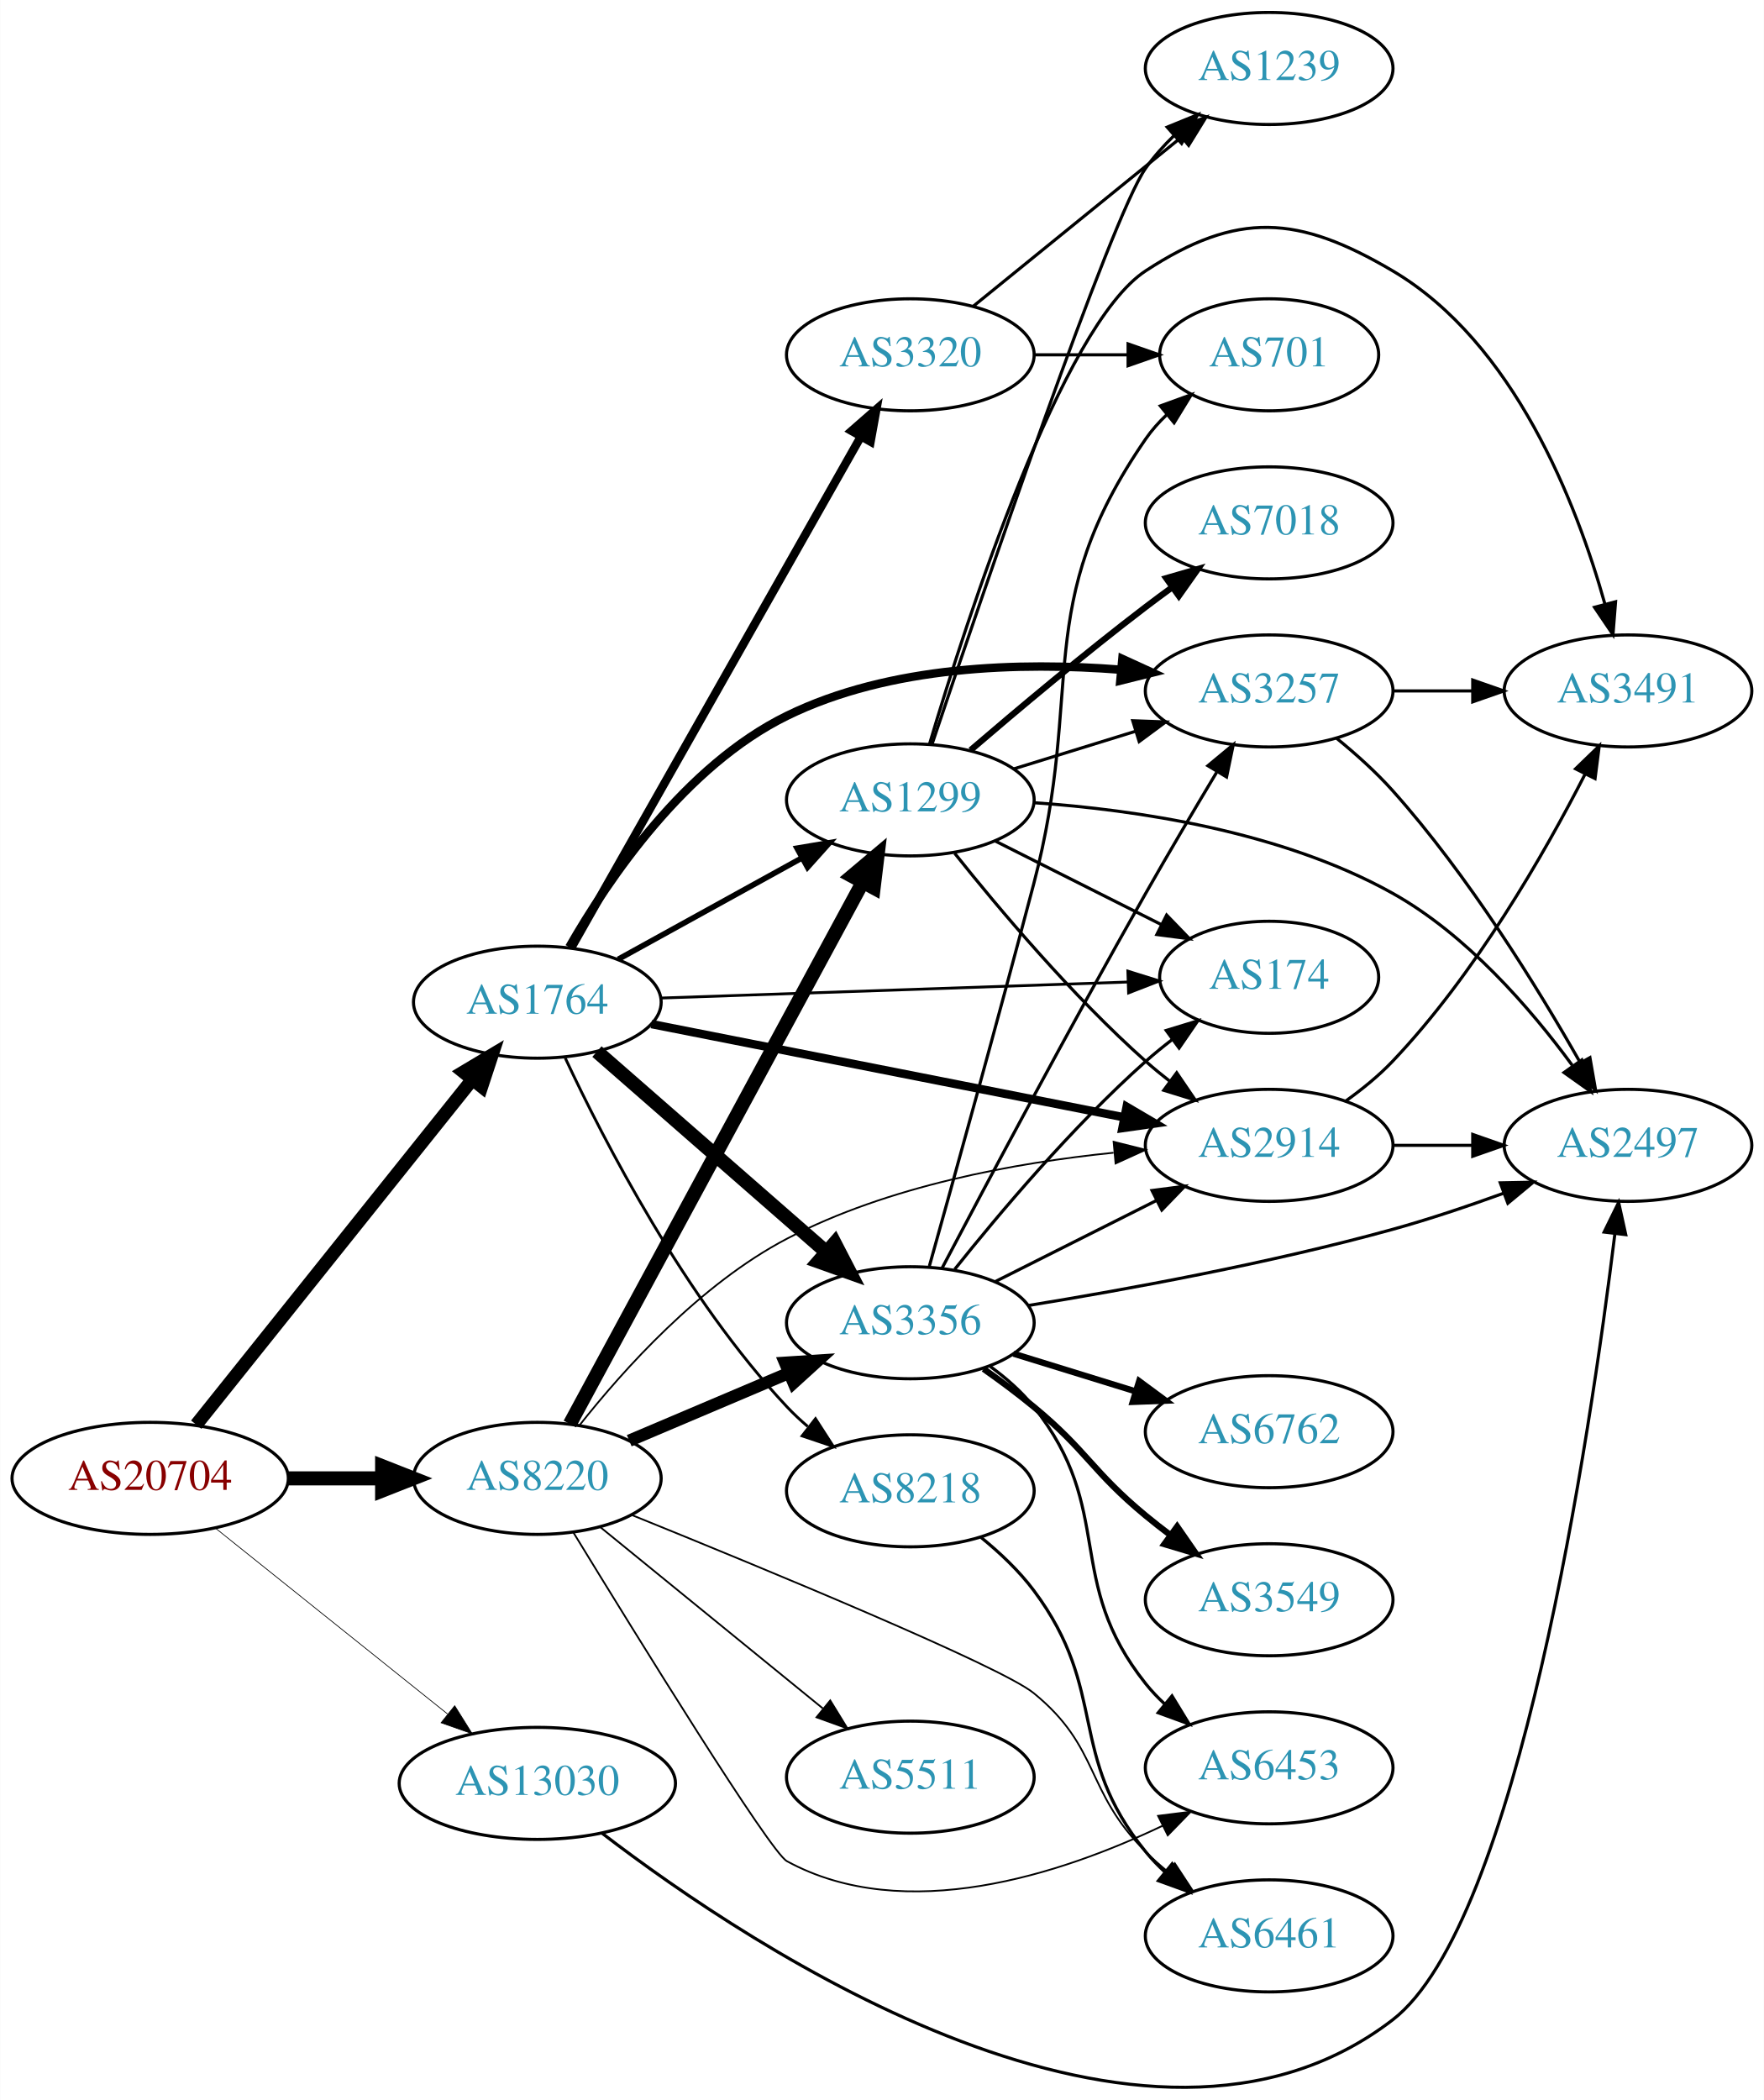
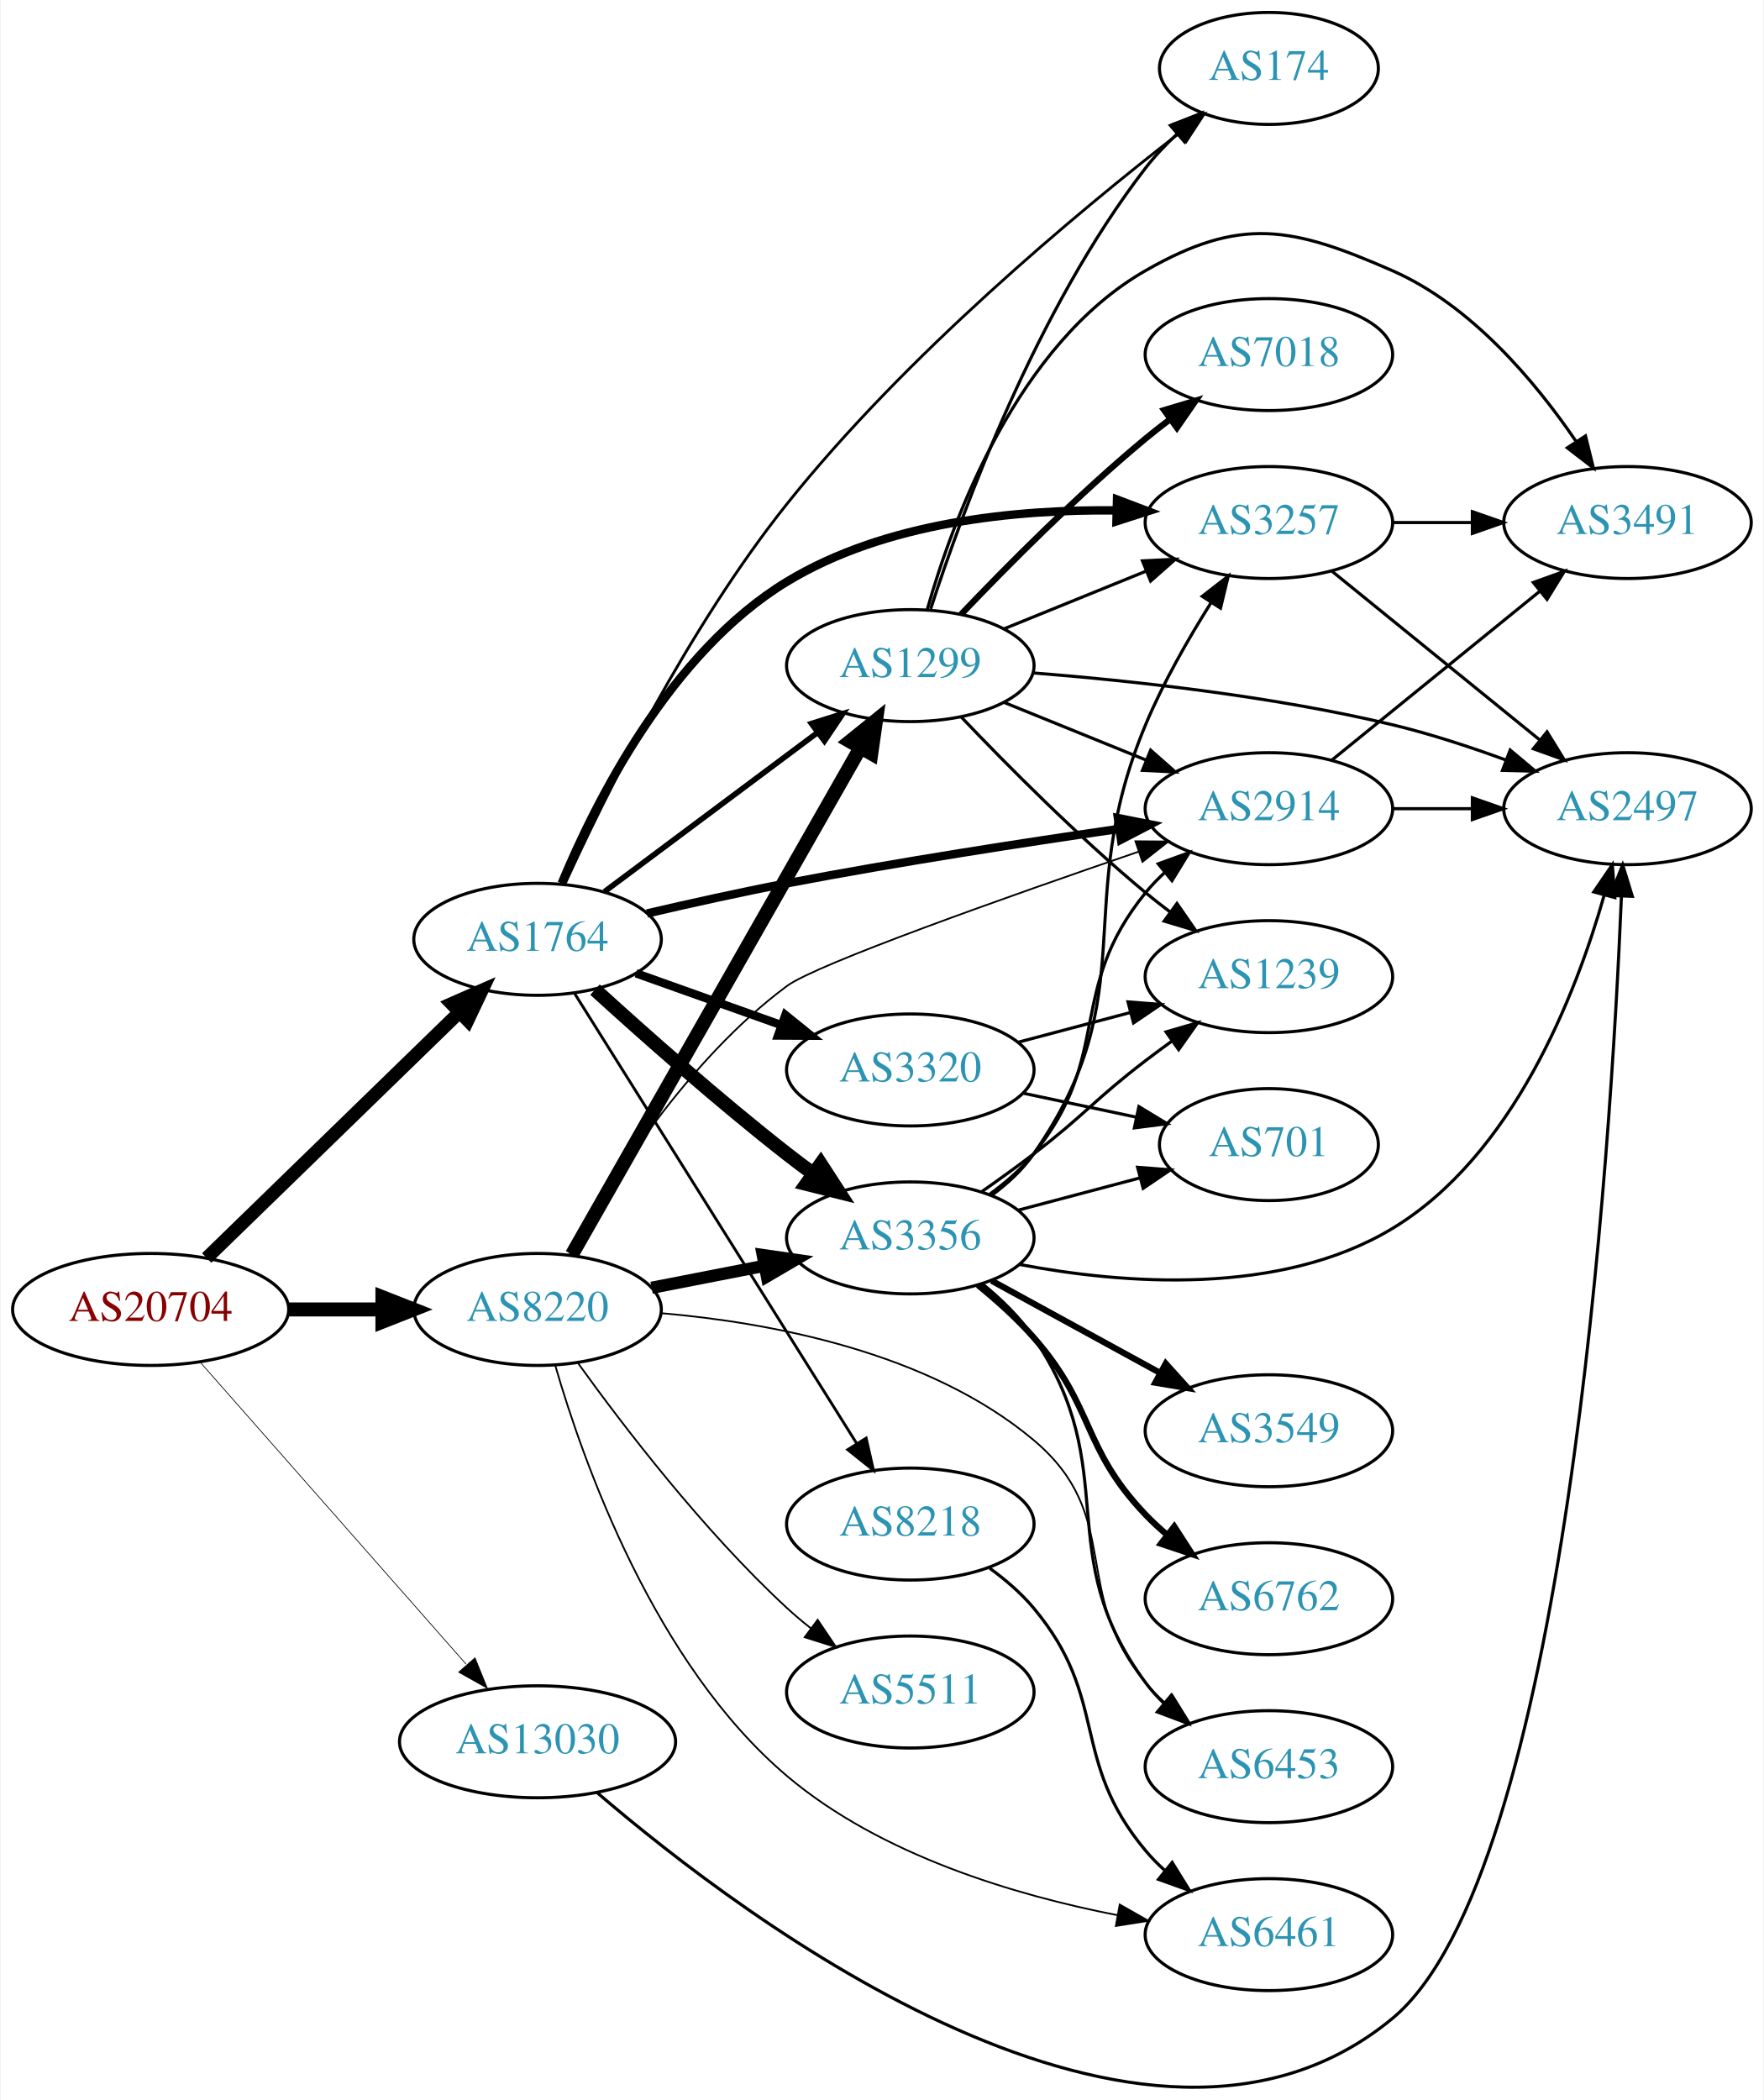
- <svg xmlns="http://www.w3.org/2000/svg" xmlns:xlink="http://www.w3.org/1999/xlink" width="567pt" height="675pt" viewBox="0.00 0.00 566.66 674.73">
-   <g id="graph0" class="graph" transform="scale(1 1) rotate(0) translate(4 670.726)">
-     <polygon fill="white" stroke="none" points="-4,4 -4,-670.726 562.663,-670.726 562.663,4 -4,4" />
+ <svg xmlns="http://www.w3.org/2000/svg" xmlns:xlink="http://www.w3.org/1999/xlink" width="567pt" height="675pt" viewBox="0.00 0.00 566.66 675.17">
+   <g id="graph0" class="graph" transform="scale(1 1) rotate(0) translate(4 671.173)">
+     <polygon fill="white" stroke="none" points="-4,4 -4,-671.173 562.663,-671.173 562.663,4 -4,4" />
    <g id="node1" class="node">
      <g id="a_node1">
        <a xlink:href="/asn/20704" xlink:title="AS20704 ~ Hirschstettnerstr. 19-21 L1 [AT]">
-           <ellipse fill="#ffffff" stroke="black" cx="44.196" cy="-195.726" rx="44.393" ry="18" />
-           <text text-anchor="middle" x="44.196" y="-192.026" font-family="Times,serif" font-size="14.00" fill="#880000">AS20704</text>
+           <ellipse fill="#ffffff" stroke="black" cx="44.196" cy="-250.173" rx="44.393" ry="18" />
+           <text text-anchor="middle" x="44.196" y="-246.473" font-family="Times,serif" font-size="14.00" fill="#880000">AS20704</text>
        </a>
      </g>
    </g>
    <g id="node2" class="node">
      <g id="a_node2">
        <a xlink:href="/asn/1764" xlink:title="AS1764 ~ NEXTLAYER-AS [AT]">
-           <ellipse fill="#ffffff" stroke="black" cx="168.588" cy="-348.726" rx="39.794" ry="18" />
-           <text text-anchor="middle" x="168.588" y="-345.026" font-family="Times,serif" font-size="14.00" fill="#2c94b3">AS1764</text>
+           <ellipse fill="#ffffff" stroke="black" cx="168.588" cy="-369.173" rx="39.794" ry="18" />
+           <text text-anchor="middle" x="168.588" y="-365.473" font-family="Times,serif" font-size="14.00" fill="#2c94b3">AS1764</text>
        </a>
      </g>
    </g>
    <g id="edge1" class="edge">
-       <path fill="none" stroke="black" stroke-width="4.263" d="M58.998,-212.979C80.599,-239.982 122.498,-292.359 147.462,-323.567" />
-       <polygon fill="black" stroke="black" stroke-width="4.263" points="144.864,-326.29 154.023,-331.769 150.69,-321.629 144.864,-326.29" />
+       <path fill="none" stroke="black" stroke-width="4.263" d="M62.214,-266.719C83.314,-287.234 119.417,-322.337 143.391,-345.646" />
+       <polygon fill="black" stroke="black" stroke-width="4.263" points="140.945,-348.47 150.715,-352.767 146.145,-343.121 140.945,-348.47" />
    </g>
    <g id="node3" class="node">
      <g id="a_node3">
        <a xlink:href="/asn/8220" xlink:title="AS8220 ~ COLT [GB]">
-           <ellipse fill="#ffffff" stroke="black" cx="168.588" cy="-195.726" rx="39.794" ry="18" />
-           <text text-anchor="middle" x="168.588" y="-192.026" font-family="Times,serif" font-size="14.00" fill="#2c94b3">AS8220</text>
+           <ellipse fill="#ffffff" stroke="black" cx="168.588" cy="-250.173" rx="39.794" ry="18" />
+           <text text-anchor="middle" x="168.588" y="-246.473" font-family="Times,serif" font-size="14.00" fill="#2c94b3">AS8220</text>
        </a>
      </g>
    </g>
    <g id="edge2" class="edge">
-       <path fill="none" stroke="black" stroke-width="4.5" d="M88.692,-195.726C98.381,-195.726 108.717,-195.726 118.61,-195.726" />
-       <polygon fill="black" stroke="black" stroke-width="4.5" points="118.713,-199.663 128.713,-195.726 118.713,-191.788 118.713,-199.663" />
+       <path fill="none" stroke="black" stroke-width="4.5" d="M88.692,-250.173C98.381,-250.173 108.717,-250.173 118.61,-250.173" />
+       <polygon fill="black" stroke="black" stroke-width="4.5" points="118.713,-254.11 128.713,-250.173 118.713,-246.235 118.713,-254.11" />
    </g>
    <g id="node4" class="node">
      <g id="a_node4">
        <a xlink:href="/asn/13030" xlink:title="AS13030 ~ Init7 (Switzerland) Ltd. [CH]">
-           <ellipse fill="#ffffff" stroke="black" cx="168.588" cy="-97.726" rx="44.393" ry="18" />
-           <text text-anchor="middle" x="168.588" y="-94.026" font-family="Times,serif" font-size="14.00" fill="#2c94b3">AS13030</text>
+           <ellipse fill="#ffffff" stroke="black" cx="168.588" cy="-111.173" rx="44.393" ry="18" />
+           <text text-anchor="middle" x="168.588" y="-107.473" font-family="Times,serif" font-size="14.00" fill="#2c94b3">AS13030</text>
        </a>
      </g>
    </g>
    <g id="edge3" class="edge">
-       <path fill="none" stroke="black" stroke-width="0.237" d="M65.133,-179.762C85.403,-163.532 116.978,-138.249 139.719,-120.041" />
-       <polygon fill="black" stroke="black" stroke-width="0.237" points="142.042,-122.665 147.66,-113.682 137.666,-117.201 142.042,-122.665" />
+       <path fill="none" stroke="black" stroke-width="0.237" d="M60.204,-233.129C81.584,-208.848 120.946,-164.144 145.614,-136.129" />
+       <polygon fill="black" stroke="black" stroke-width="0.237" points="148.476,-138.174 152.458,-128.356 143.222,-133.548 148.476,-138.174" />
    </g>
    <g id="node5" class="node">
      <g id="a_node5">
-         <a xlink:href="/asn/174" xlink:title="AS174 ~ Cogent Communications [US]">
-           <ellipse fill="#ffffff" stroke="black" cx="403.724" cy="-356.726" rx="35.194" ry="18" />
-           <text text-anchor="middle" x="403.724" y="-353.026" font-family="Times,serif" font-size="14.00" fill="#2c94b3">AS174</text>
+         <a xlink:href="/asn/8218" xlink:title="AS8218 ~ legacy Neotelecoms [FR]">
+           <ellipse fill="#ffffff" stroke="black" cx="288.431" cy="-181.173" rx="39.794" ry="18" />
+           <text text-anchor="middle" x="288.431" y="-177.473" font-family="Times,serif" font-size="14.00" fill="#2c94b3">AS8218</text>
        </a>
      </g>
    </g>
    <g id="edge4" class="edge">
-       <path fill="none" stroke="black" stroke-width="0.9" d="M208.348,-350.056C249.615,-351.472 314.827,-353.71 358.181,-355.197" />
-       <polygon fill="black" stroke="black" stroke-width="0.9" points="358.319,-358.704 368.433,-355.549 358.559,-351.708 358.319,-358.704" />
+       <path fill="none" stroke="black" stroke-width="0.9" d="M180.463,-351.823C201.247,-318.666 246.707,-246.141 271.136,-207.169" />
+       <polygon fill="black" stroke="black" stroke-width="0.9" points="274.236,-208.812 276.582,-198.48 268.305,-205.094 274.236,-208.812" />
    </g>
    <g id="node6" class="node">
      <g id="a_node6">
        <a xlink:href="/asn/3356" xlink:title="AS3356 ~ Level 3 Parent, LLC [US]">
-           <ellipse fill="#ffffff" stroke="black" cx="288.431" cy="-245.726" rx="39.794" ry="18" />
-           <text text-anchor="middle" x="288.431" y="-242.026" font-family="Times,serif" font-size="14.00" fill="#2c94b3">AS3356</text>
+           <ellipse fill="#ffffff" stroke="black" cx="288.431" cy="-273.173" rx="39.794" ry="18" />
+           <text text-anchor="middle" x="288.431" y="-269.473" font-family="Times,serif" font-size="14.00" fill="#2c94b3">AS3356</text>
        </a>
      </g>
    </g>
    <g id="edge5" class="edge">
-       <path fill="none" stroke="black" stroke-width="4.5" d="M187.743,-332.858C207.408,-315.669 238.957,-288.094 261.289,-268.574" />
-       <polygon fill="black" stroke="black" stroke-width="4.5" points="264.123,-271.327 269.061,-261.781 258.941,-265.398 264.123,-271.327" />
+       <path fill="none" stroke="black" stroke-width="4.5" d="M187.056,-352.994C202.805,-338.642 226.799,-317.351 248.784,-300.173 251.511,-298.042 254.392,-295.879 257.3,-293.752" />
+       <polygon fill="black" stroke="black" stroke-width="4.5" points="259.625,-296.93 265.469,-287.91 255.045,-290.524 259.625,-296.93" />
    </g>
    <g id="node7" class="node">
      <g id="a_node7">
-         <a xlink:href="/asn/8218" xlink:title="AS8218 ~ legacy Neotelecoms [FR]">
-           <ellipse fill="#ffffff" stroke="black" cx="288.431" cy="-191.726" rx="39.794" ry="18" />
-           <text text-anchor="middle" x="288.431" y="-188.026" font-family="Times,serif" font-size="14.00" fill="#2c94b3">AS8218</text>
+         <a xlink:href="/asn/174" xlink:title="AS174 ~ Cogent Communications [US]">
+           <ellipse fill="#ffffff" stroke="black" cx="403.724" cy="-649.173" rx="35.194" ry="18" />
+           <text text-anchor="middle" x="403.724" y="-645.473" font-family="Times,serif" font-size="14.00" fill="#2c94b3">AS174</text>
        </a>
      </g>
    </g>
    <g id="edge6" class="edge">
-       <path fill="none" stroke="black" stroke-width="0.9" d="M177.565,-330.768C190.007,-304.142 216.037,-253.592 248.784,-218.726 250.833,-216.544 253.085,-214.435 255.44,-212.423" />
-       <polygon fill="black" stroke="black" stroke-width="0.9" points="257.965,-214.892 263.7,-205.984 253.661,-209.371 257.965,-214.892" />
+       <path fill="none" stroke="black" stroke-width="0.9" d="M177.457,-387.09C190.13,-414.857 216.898,-469.238 248.784,-509.173 286.857,-556.855 341.703,-602.562 374.615,-628.143" />
+       <polygon fill="black" stroke="black" stroke-width="0.9" points="372.825,-631.182 382.885,-634.506 377.093,-625.634 372.825,-631.182" />
    </g>
    <g id="node8" class="node">
      <g id="a_node8">
-         <a xlink:href="/asn/2914" xlink:title="AS2914 ~ NTT America, Inc. [US]">
-           <ellipse fill="#ffffff" stroke="black" cx="403.724" cy="-302.726" rx="39.794" ry="18" />
-           <text text-anchor="middle" x="403.724" y="-299.026" font-family="Times,serif" font-size="14.00" fill="#2c94b3">AS2914</text>
+         <a xlink:href="/asn/1299" xlink:title="AS1299 ~ Telia Carrier [EU]">
+           <ellipse fill="#ffffff" stroke="black" cx="288.431" cy="-457.173" rx="39.794" ry="18" />
+           <text text-anchor="middle" x="288.431" y="-453.473" font-family="Times,serif" font-size="14.00" fill="#2c94b3">AS1299</text>
        </a>
      </g>
    </g>
    <g id="edge7" class="edge">
-       <path fill="none" stroke="black" stroke-width="2.7" d="M205.25,-341.689C245.958,-333.657 312.642,-320.5 357.103,-311.727" />
-       <polygon fill="black" stroke="black" stroke-width="2.7" points="357.932,-315.131 367.066,-309.761 356.577,-308.263 357.932,-315.131" />
+       <path fill="none" stroke="black" stroke-width="1.8" d="M190.115,-384.501C209.093,-398.673 237.484,-419.874 258.709,-435.724" />
+       <polygon fill="black" stroke="black" stroke-width="1.8" points="256.637,-438.546 266.744,-441.725 260.826,-432.937 256.637,-438.546" />
    </g>
    <g id="node9" class="node">
      <g id="a_node9">
-         <a xlink:href="/asn/3320" xlink:title="AS3320 ~ DTAG [DE]">
-           <ellipse fill="#ffffff" stroke="black" cx="288.431" cy="-556.726" rx="39.794" ry="18" />
-           <text text-anchor="middle" x="288.431" y="-553.026" font-family="Times,serif" font-size="14.00" fill="#2c94b3">AS3320</text>
+         <a xlink:href="/asn/3257" xlink:title="AS3257 ~ GTT [DE]">
+           <ellipse fill="#ffffff" stroke="black" cx="403.724" cy="-503.173" rx="39.794" ry="18" />
+           <text text-anchor="middle" x="403.724" y="-499.473" font-family="Times,serif" font-size="14.00" fill="#2c94b3">AS3257</text>
        </a>
      </g>
    </g>
    <g id="edge8" class="edge">
-       <path fill="none" stroke="black" stroke-width="2.7" d="M179.433,-366.102C200.098,-402.578 248.105,-487.314 272.551,-530.462" />
-       <polygon fill="black" stroke="black" stroke-width="2.7" points="269.557,-532.277 277.531,-539.253 275.647,-528.827 269.557,-532.277" />
+       <path fill="none" stroke="black" stroke-width="2.7" d="M176.338,-387.141C187.213,-413.351 211.27,-461.416 248.784,-484.173 280.466,-503.391 322.567,-507.439 354.732,-507.072" />
+       <polygon fill="black" stroke="black" stroke-width="2.7" points="354.894,-510.569 364.8,-506.811 354.713,-503.571 354.894,-510.569" />
    </g>
    <g id="node10" class="node">
      <g id="a_node10">
-         <a xlink:href="/asn/1299" xlink:title="AS1299 ~ Telia Carrier [EU]">
-           <ellipse fill="#ffffff" stroke="black" cx="288.431" cy="-413.726" rx="39.794" ry="18" />
-           <text text-anchor="middle" x="288.431" y="-410.026" font-family="Times,serif" font-size="14.00" fill="#2c94b3">AS1299</text>
+         <a xlink:href="/asn/3320" xlink:title="AS3320 ~ DTAG [DE]">
+           <ellipse fill="#ffffff" stroke="black" cx="288.431" cy="-327.173" rx="39.794" ry="18" />
+           <text text-anchor="middle" x="288.431" y="-323.473" font-family="Times,serif" font-size="14.00" fill="#2c94b3">AS3320</text>
        </a>
      </g>
    </g>
    <g id="edge9" class="edge">
-       <path fill="none" stroke="black" stroke-width="1.8" d="M194.58,-362.511C211.766,-371.99 234.794,-384.692 253.617,-395.074" />
-       <polygon fill="black" stroke="black" stroke-width="1.8" points="252.029,-398.196 262.475,-399.961 255.41,-392.066 252.029,-398.196" />
+       <path fill="none" stroke="black" stroke-width="2.7" d="M200.242,-358.247C214.452,-353.183 231.535,-347.094 246.8,-341.654" />
+       <polygon fill="black" stroke="black" stroke-width="2.7" points="248.276,-344.843 256.521,-338.189 245.926,-338.25 248.276,-344.843" />
    </g>
    <g id="node11" class="node">
      <g id="a_node11">
-         <a xlink:href="/asn/3257" xlink:title="AS3257 ~ GTT [DE]">
-           <ellipse fill="#ffffff" stroke="black" cx="403.724" cy="-448.726" rx="39.794" ry="18" />
-           <text text-anchor="middle" x="403.724" y="-445.026" font-family="Times,serif" font-size="14.00" fill="#2c94b3">AS3257</text>
+         <a xlink:href="/asn/2914" xlink:title="AS2914 ~ NTT America, Inc. [US]">
+           <ellipse fill="#ffffff" stroke="black" cx="403.724" cy="-411.173" rx="39.794" ry="18" />
+           <text text-anchor="middle" x="403.724" y="-407.473" font-family="Times,serif" font-size="14.00" fill="#2c94b3">AS2914</text>
        </a>
      </g>
    </g>
    <g id="edge10" class="edge">
-       <path fill="none" stroke="black" stroke-width="2.7" d="M178.842,-366.404C191.391,-388.3 216.05,-424.671 248.784,-440.726 281.92,-456.978 324.03,-458.041 355.828,-455.564" />
-       <polygon fill="black" stroke="black" stroke-width="2.7" points="356.554,-459.012 366.188,-454.605 355.908,-452.042 356.554,-459.012" />
+       <path fill="none" stroke="black" stroke-width="2.7" d="M203.784,-377.486C217.7,-380.727 233.966,-384.337 248.784,-387.173 284.467,-394.001 325.083,-400.271 355.633,-404.688" />
+       <polygon fill="black" stroke="black" stroke-width="2.7" points="355.19,-408.161 365.586,-406.114 356.183,-401.231 355.19,-408.161" />
+     </g>
+     <g id="edge33" class="edge">
+       <path fill="none" stroke="black" stroke-width="3.938" d="M205.265,-257.136C216.696,-259.367 229.518,-261.869 241.572,-264.222" />
+       <polygon fill="black" stroke="black" stroke-width="3.938" points="240.984,-267.673 251.469,-266.154 242.325,-260.803 240.984,-267.673" />
+     </g>
+     <g id="edge34" class="edge">
+       <path fill="none" stroke="black" stroke-width="4.5" d="M179.635,-267.821C200.377,-304.256 248.031,-387.963 272.433,-430.828" />
+       <polygon fill="black" stroke="black" stroke-width="4.5" points="269.04,-432.826 277.409,-439.569 275.883,-428.93 269.04,-432.826" />
+     </g>
+     <g id="edge35" class="edge">
+       <path fill="none" stroke="black" stroke-width="0.562" d="M178.77,-267.722C191.577,-290.619 216.865,-330.541 248.784,-354.173 258.24,-361.173 319.552,-382.861 361.885,-397.374" />
+       <polygon fill="black" stroke="black" stroke-width="0.562" points="360.804,-400.703 371.398,-400.624 363.067,-394.079 360.804,-400.703" />
+     </g>
+     <g id="node12" class="node">
+       <g id="a_node12">
+         <a xlink:href="/asn/6461" xlink:title="AS6461 ~ Zayo Bandwidth [US]">
+           <ellipse fill="#ffffff" stroke="black" cx="403.724" cy="-49.173" rx="39.794" ry="18" />
+           <text text-anchor="middle" x="403.724" y="-45.473" font-family="Times,serif" font-size="14.00" fill="#2c94b3">AS6461</text>
+         </a>
+       </g>
    </g>
    <g id="edge36" class="edge">
-       <path fill="none" stroke="black" stroke-width="3.938" d="M198.115,-207.829C213.489,-214.352 232.665,-222.489 249.303,-229.548" />
-       <polygon fill="black" stroke="black" stroke-width="3.938" points="248.186,-232.876 258.759,-233.56 250.92,-226.432 248.186,-232.876" />
-     </g>
-     <g id="edge34" class="edge">
-       <path fill="none" stroke="black" stroke-width="0.562" d="M182.124,-212.764C196.252,-230.648 220.916,-258.15 248.784,-272.726 281.3,-289.732 322.242,-297.147 353.728,-300.356" />
-       <polygon fill="black" stroke="black" stroke-width="0.562" points="353.741,-303.872 364.017,-301.291 354.375,-296.9 353.741,-303.872" />
-     </g>
-     <g id="edge33" class="edge">
-       <path fill="none" stroke="black" stroke-width="4.5" d="M179.033,-213.197C199.632,-251.305 248.707,-342.089 273.124,-387.26" />
-       <polygon fill="black" stroke="black" stroke-width="4.5" points="269.722,-389.247 277.941,-396.171 276.65,-385.502 269.722,-389.247" />
-     </g>
-     <g id="node14" class="node">
-       <g id="a_node14">
+       <path fill="none" stroke="black" stroke-width="0.562" d="M174.293,-232.117C183.382,-200.755 206.304,-136.133 248.784,-100.173 278.872,-74.703 322.097,-61.838 355.088,-55.408" />
+       <polygon fill="black" stroke="black" stroke-width="0.562" points="355.759,-58.844 364.972,-53.613 354.508,-51.957 355.759,-58.844" />
+     </g>
+     <g id="node13" class="node">
+       <g id="a_node13">
        <a xlink:href="/asn/6453" xlink:title="AS6453 ~ TATA COMMUNICATIONS (AMERICA) INC [US]">
-           <ellipse fill="#ffffff" stroke="black" cx="403.724" cy="-102.726" rx="39.794" ry="18" />
-           <text text-anchor="middle" x="403.724" y="-99.026" font-family="Times,serif" font-size="14.00" fill="#2c94b3">AS6453</text>
-         </a>
-       </g>
-     </g>
-     <g id="edge35" class="edge">
-       <path fill="none" stroke="black" stroke-width="0.562" d="M180.165,-178.352C200.464,-145.147 243.364,-75.683 248.784,-72.726 286.748,-52.017 336.857,-68.55 369.429,-84.087" />
-       <polygon fill="black" stroke="black" stroke-width="0.562" points="368.023,-87.296 378.534,-88.622 371.143,-81.03 368.023,-87.296" />
-     </g>
-     <g id="node17" class="node">
-       <g id="a_node17">
-         <a xlink:href="/asn/6461" xlink:title="AS6461 ~ Zayo Bandwidth [US]">
-           <ellipse fill="#ffffff" stroke="black" cx="403.724" cy="-48.726" rx="39.794" ry="18" />
-           <text text-anchor="middle" x="403.724" y="-45.026" font-family="Times,serif" font-size="14.00" fill="#2c94b3">AS6461</text>
-         </a>
-       </g>
-     </g>
-     <g id="edge37" class="edge">
-       <path fill="none" stroke="black" stroke-width="0.562" d="M199.007,-183.924C241.85,-166.585 317.489,-135.347 328.077,-126.726 349.592,-109.207 344.411,-95.297 364.077,-75.726 366.198,-73.615 368.502,-71.556 370.893,-69.578" />
-       <polygon fill="black" stroke="black" stroke-width="0.562" points="373.406,-72.061 379.217,-63.202 369.15,-66.504 373.406,-72.061" />
+           <ellipse fill="#ffffff" stroke="black" cx="403.724" cy="-103.173" rx="39.794" ry="18" />
+           <text text-anchor="middle" x="403.724" y="-99.473" font-family="Times,serif" font-size="14.00" fill="#2c94b3">AS6453</text>
+         </a>
+       </g>
+     </g>
+     <g id="edge38" class="edge">
+       <path fill="none" stroke="black" stroke-width="0.562" d="M208.356,-248.971C243.32,-245.963 294.295,-236.553 328.077,-208.173 357.311,-183.613 339.577,-159.456 364.077,-130.173 365.948,-127.936 368.047,-125.8 370.274,-123.778" />
+       <polygon fill="black" stroke="black" stroke-width="0.562" points="372.62,-126.382 378.193,-117.371 368.218,-120.939 372.62,-126.382" />
    </g>
    <g id="node21" class="node">
      <g id="a_node21">
        <a xlink:href="/asn/5511" xlink:title="AS5511 ~ Orange S.A. [FR]">
-           <ellipse fill="#ffffff" stroke="black" cx="288.431" cy="-99.726" rx="39.794" ry="18" />
-           <text text-anchor="middle" x="288.431" y="-96.026" font-family="Times,serif" font-size="14.00" fill="#2c94b3">AS5511</text>
-         </a>
-       </g>
-     </g>
-     <g id="edge38" class="edge">
-       <path fill="none" stroke="black" stroke-width="0.562" d="M188.784,-180.088C208.215,-164.258 238.436,-139.639 260.309,-121.821" />
-       <polygon fill="black" stroke="black" stroke-width="0.562" points="262.701,-124.386 268.243,-115.357 258.28,-118.959 262.701,-124.386" />
+           <ellipse fill="#ffffff" stroke="black" cx="288.431" cy="-127.173" rx="39.794" ry="18" />
+           <text text-anchor="middle" x="288.431" y="-123.473" font-family="Times,serif" font-size="14.00" fill="#2c94b3">AS5511</text>
+         </a>
+       </g>
+     </g>
+     <g id="edge37" class="edge">
+       <path fill="none" stroke="black" stroke-width="0.562" d="M181.515,-233.028C196.034,-212.844 221.953,-178.939 248.784,-154.173 251.19,-151.952 253.787,-149.766 256.458,-147.658" />
+       <polygon fill="black" stroke="black" stroke-width="0.562" points="258.643,-150.395 264.57,-141.613 254.46,-144.782 258.643,-150.395" />
+     </g>
+     <g id="node16" class="node">
+       <g id="a_node16">
+         <a xlink:href="/asn/2497" xlink:title="AS2497 ~ Internet Initiative Japan Inc. [JP]">
+           <ellipse fill="#ffffff" stroke="black" cx="519.017" cy="-411.173" rx="39.794" ry="18" />
+           <text text-anchor="middle" x="519.017" y="-407.473" font-family="Times,serif" font-size="14.00" fill="#2c94b3">AS2497</text>
+         </a>
+       </g>
+     </g>
+     <g id="edge39" class="edge">
+       <path fill="none" stroke="black" d="M187.758,-94.808C235.088,-54.183 364.003,43.412 443.37,-22.173 499.175,-68.287 513.679,-301.676 517.07,-383.099" />
+       <polygon fill="black" stroke="black" points="513.574,-383.262 517.463,-393.117 520.569,-382.988 513.574,-383.262" />
+     </g>
+     <g id="edge11" class="edge">
+       <path fill="none" stroke="black" d="M313.961,-166.975C319.058,-163.261 324.086,-158.943 328.077,-154.173 352.577,-124.889 339.577,-105.456 364.077,-76.173 365.948,-73.936 368.047,-71.8 370.274,-69.778" />
+       <polygon fill="black" stroke="black" points="372.62,-72.382 378.193,-63.371 368.218,-66.939 372.62,-72.382" />
+     </g>
+     <g id="edge17" class="edge">
+       <path fill="none" stroke="black" d="M314.611,-286.875C319.674,-290.614 324.524,-295.067 328.077,-300.173 364.289,-352.196 339.639,-379.687 364.077,-438.173 369.709,-451.65 377.745,-465.69 385.032,-477.258" />
+       <polygon fill="black" stroke="black" points="382.283,-479.453 390.655,-485.947 388.16,-475.65 382.283,-479.453" />
+     </g>
+     <g id="edge19" class="edge">
+       <path fill="none" stroke="black" d="M314.059,-287.29C319.151,-291.007 324.152,-295.347 328.077,-300.173 353.71,-331.681 338.445,-352.665 364.077,-384.173 365.917,-386.435 367.994,-388.59 370.205,-390.624" />
+       <polygon fill="black" stroke="black" points="368.133,-393.45 378.095,-397.055 372.555,-388.024 368.133,-393.45" />
+     </g>
+     <g id="edge12" class="edge">
+       <path fill="none" stroke="black" d="M311.552,-258.439C317.59,-253.54 323.674,-247.659 328.077,-241.173 357.208,-198.263 333.217,-171.855 364.077,-130.173 365.812,-127.829 367.813,-125.615 369.971,-123.54" />
+       <polygon fill="black" stroke="black" points="372.332,-126.129 377.763,-117.032 367.844,-120.756 372.332,-126.129" />
+     </g>
+     <g id="node14" class="node">
+       <g id="a_node14">
+         <a xlink:href="/asn/3549" xlink:title="AS3549 ~ Level 3 Parent, LLC [US]">
+           <ellipse fill="#ffffff" stroke="black" cx="403.724" cy="-211.173" rx="39.794" ry="18" />
+           <text text-anchor="middle" x="403.724" y="-207.473" font-family="Times,serif" font-size="14.00" fill="#2c94b3">AS3549</text>
+         </a>
+       </g>
+     </g>
+     <g id="edge13" class="edge">
+       <path fill="none" stroke="black" stroke-width="2" d="M314.574,-259.413C330.415,-250.744 351.076,-239.437 368.413,-229.95" />
+       <polygon fill="black" stroke="black" stroke-width="2" points="370.559,-232.765 377.651,-224.894 367.198,-226.624 370.559,-232.765" />
    </g>
    <g id="node15" class="node">
      <g id="a_node15">
-         <a xlink:href="/asn/2497" xlink:title="AS2497 ~ Internet Initiative Japan Inc. [JP]">
-           <ellipse fill="#ffffff" stroke="black" cx="519.017" cy="-302.726" rx="39.794" ry="18" />
-           <text text-anchor="middle" x="519.017" y="-299.026" font-family="Times,serif" font-size="14.00" fill="#2c94b3">AS2497</text>
-         </a>
-       </g>
-     </g>
-     <g id="edge39" class="edge">
-       <path fill="none" stroke="black" d="M189.369,-81.727C237.729,-44.65 363.796,39.47 443.37,-21.726 483.737,-52.769 506.843,-209.432 514.821,-274.416" />
-       <polygon fill="black" stroke="black" points="511.35,-274.866 516.013,-284.379 518.3,-274.034 511.35,-274.866" />
+         <a xlink:href="/asn/6762" xlink:title="AS6762 ~ TELECOM ITALIA SPARKLE S.p.A. [IT]">
+           <ellipse fill="#ffffff" stroke="black" cx="403.724" cy="-157.173" rx="39.794" ry="18" />
+           <text text-anchor="middle" x="403.724" y="-153.473" font-family="Times,serif" font-size="14.00" fill="#2c94b3">AS6762</text>
+         </a>
+       </g>
+     </g>
+     <g id="edge14" class="edge">
+       <path fill="none" stroke="black" stroke-width="2" d="M310.176,-258.01C316.306,-253.017 322.785,-247.191 328.077,-241.173 347.863,-218.671 343.389,-205.846 364.077,-184.173 366.144,-182.008 368.408,-179.911 370.772,-177.906" />
+       <polygon fill="black" stroke="black" stroke-width="2" points="373.294,-180.379 379.048,-171.483 369.002,-174.849 373.294,-180.379" />
+     </g>
+     <g id="edge15" class="edge">
+       <path fill="none" stroke="black" d="M323.622,-264.627C356.722,-258.358 407.087,-254.296 443.37,-276.173 482.278,-299.632 502.399,-351.281 511.547,-383.458" />
+       <polygon fill="black" stroke="black" points="508.177,-384.404 514.141,-393.161 514.939,-382.596 508.177,-384.404" />
+     </g>
+     <g id="node17" class="node">
+       <g id="a_node17">
+         <a xlink:href="/asn/1239" xlink:title="AS1239 ~ Sprint [US]">
+           <ellipse fill="#ffffff" stroke="black" cx="403.724" cy="-357.173" rx="39.794" ry="18" />
+           <text text-anchor="middle" x="403.724" y="-353.473" font-family="Times,serif" font-size="14.00" fill="#2c94b3">AS1239</text>
+         </a>
+       </g>
+     </g>
+     <g id="edge16" class="edge">
+       <path fill="none" stroke="black" d="M311.33,-287.991C316.862,-291.865 322.744,-296.099 328.077,-300.173 344.629,-312.815 347.526,-317.531 364.077,-330.173 366.827,-332.273 369.723,-334.416 372.642,-336.531" />
+       <polygon fill="black" stroke="black" points="370.648,-339.408 380.825,-342.355 374.707,-333.705 370.648,-339.408" />
+     </g>
+     <g id="node18" class="node">
+       <g id="a_node18">
+         <a xlink:href="/asn/701" xlink:title="AS701 ~ UUNET [US]">
+           <ellipse fill="#ffffff" stroke="black" cx="403.724" cy="-303.173" rx="35.194" ry="18" />
+           <text text-anchor="middle" x="403.724" y="-299.473" font-family="Times,serif" font-size="14.00" fill="#2c94b3">AS701</text>
+         </a>
+       </g>
    </g>
    <g id="edge18" class="edge">
-       <path fill="none" stroke="black" d="M302.682,-262.888C316.844,-280.661 340.464,-308.719 364.077,-329.726 366.726,-332.082 369.585,-334.414 372.506,-336.662" />
-       <polygon fill="black" stroke="black" points="370.65,-339.641 380.786,-342.727 374.787,-333.994 370.65,-339.641" />
-     </g>
-     <g id="edge17" class="edge">
-       <path fill="none" stroke="black" d="M315.707,-258.946C331.15,-266.716 350.869,-276.636 367.629,-285.069" />
-       <polygon fill="black" stroke="black" points="366.084,-288.209 376.59,-289.577 369.23,-281.956 366.084,-288.209" />
-     </g>
-     <g id="edge16" class="edge">
-       <path fill="none" stroke="black" d="M298.632,-263.278C312.505,-289.615 339.746,-340.846 364.077,-383.726 371.388,-396.61 379.762,-410.764 386.842,-422.566" />
-       <polygon fill="black" stroke="black" points="384.04,-424.696 392.197,-431.457 390.036,-421.085 384.04,-424.696" />
-     </g>
-     <g id="node12" class="node">
-       <g id="a_node12">
-         <a xlink:href="/asn/6762" xlink:title="AS6762 ~ TELECOM ITALIA SPARKLE S.p.A. [IT]">
-           <ellipse fill="#ffffff" stroke="black" cx="403.724" cy="-210.726" rx="39.794" ry="18" />
-           <text text-anchor="middle" x="403.724" y="-207.026" font-family="Times,serif" font-size="14.00" fill="#2c94b3">AS6762</text>
-         </a>
-       </g>
-     </g>
-     <g id="edge11" class="edge">
-       <path fill="none" stroke="black" stroke-width="2" d="M321.593,-235.79C333.792,-232.021 347.866,-227.673 360.832,-223.668" />
-       <polygon fill="black" stroke="black" stroke-width="2" points="361.96,-226.982 370.481,-220.687 359.894,-220.294 361.96,-226.982" />
-     </g>
-     <g id="node13" class="node">
-       <g id="a_node13">
-         <a xlink:href="/asn/3549" xlink:title="AS3549 ~ Level 3 Parent, LLC [US]">
-           <ellipse fill="#ffffff" stroke="black" cx="403.724" cy="-156.726" rx="39.794" ry="18" />
-           <text text-anchor="middle" x="403.724" y="-153.026" font-family="Times,serif" font-size="14.00" fill="#2c94b3">AS3549</text>
-         </a>
-       </g>
-     </g>
-     <g id="edge12" class="edge">
-       <path fill="none" stroke="black" stroke-width="2" d="M311.957,-230.902C317.363,-227.097 323.03,-222.896 328.077,-218.726 345.28,-204.511 346.875,-197.94 364.077,-183.726 366.601,-181.64 369.28,-179.547 372.003,-177.5" />
-       <polygon fill="black" stroke="black" stroke-width="2" points="374.163,-180.257 380.198,-171.55 370.05,-174.593 374.163,-180.257" />
-     </g>
-     <g id="edge13" class="edge">
-       <path fill="none" stroke="black" d="M314.133,-231.668C319.221,-227.947 324.201,-223.591 328.077,-218.726 354.664,-185.352 337.491,-163.099 364.077,-129.726 365.894,-127.445 367.954,-125.276 370.153,-123.233" />
-       <polygon fill="black" stroke="black" points="372.506,-125.83 378.022,-116.784 368.069,-120.416 372.506,-125.83" />
-     </g>
-     <g id="edge14" class="edge">
-       <path fill="none" stroke="black" d="M326.191,-251.247C357.613,-256.356 403.874,-264.805 443.37,-275.726 455.082,-278.964 467.581,-283.175 478.936,-287.303" />
-       <polygon fill="black" stroke="black" points="477.979,-290.681 488.571,-290.884 480.417,-284.12 477.979,-290.681" />
-     </g>
-     <g id="node16" class="node">
-       <g id="a_node16">
-         <a xlink:href="/asn/701" xlink:title="AS701 ~ UUNET [US]">
-           <ellipse fill="#ffffff" stroke="black" cx="403.724" cy="-556.726" rx="35.194" ry="18" />
-           <text text-anchor="middle" x="403.724" y="-553.026" font-family="Times,serif" font-size="14.00" fill="#2c94b3">AS701</text>
-         </a>
-       </g>
-     </g>
-     <g id="edge15" class="edge">
-       <path fill="none" stroke="black" d="M294.555,-263.945C302.074,-290.782 316.461,-342.539 328.077,-386.726 344.74,-450.111 326.866,-475.775 364.077,-529.726 365.983,-532.488 368.269,-535.058 370.765,-537.427" />
-       <polygon fill="black" stroke="black" points="368.755,-540.304 378.714,-543.919 373.183,-534.882 368.755,-540.304" />
-     </g>
-     <g id="edge19" class="edge">
-       <path fill="none" stroke="black" d="M311.184,-176.73C317.212,-171.824 323.382,-166.004 328.077,-159.726 352.4,-127.196 338.445,-107.234 364.077,-75.726 365.917,-73.464 367.994,-71.309 370.205,-69.274" />
-       <polygon fill="black" stroke="black" points="372.555,-71.874 378.095,-62.843 368.133,-66.448 372.555,-71.874" />
-     </g>
-     <g id="edge32" class="edge">
-       <path fill="none" stroke="black" d="M443.396,-302.726C451.599,-302.726 460.363,-302.726 468.895,-302.726" />
-       <polygon fill="black" stroke="black" points="469.134,-306.226 479.134,-302.726 469.134,-299.226 469.134,-306.226" />
+       <path fill="none" stroke="black" d="M323.116,-282.092C335.365,-285.336 349.338,-289.036 362.123,-292.422" />
+       <polygon fill="black" stroke="black" points="361.503,-295.878 372.066,-295.055 363.295,-289.111 361.503,-295.878" />
+     </g>
+     <g id="edge28" class="edge">
+       <path fill="none" stroke="black" d="M294.975,-475.39C305.102,-506.659 328.843,-571.573 364.077,-617.173 367.05,-621.02 370.563,-624.71 374.24,-628.13" />
+       <polygon fill="black" stroke="black" points="372.038,-630.852 381.897,-634.732 376.609,-625.551 372.038,-630.852" />
+     </g>
+     <g id="edge27" class="edge">
+       <path fill="none" stroke="black" d="M318.607,-469.019C332.482,-474.653 349.259,-481.465 364.169,-487.518" />
+       <polygon fill="black" stroke="black" points="363.065,-490.847 373.647,-491.367 365.698,-484.362 363.065,-490.847" />
+     </g>
+     <g id="edge23" class="edge">
+       <path fill="none" stroke="black" d="M318.607,-445.327C332.482,-439.693 349.259,-432.881 364.169,-426.827" />
+       <polygon fill="black" stroke="black" points="365.698,-429.984 373.647,-422.979 363.065,-423.498 365.698,-429.984" />
+     </g>
+     <g id="edge26" class="edge">
+       <path fill="none" stroke="black" d="M327.813,-454.835C359.216,-452.351 404.611,-447.45 443.37,-438.173 455.516,-435.265 468.418,-431.033 480.017,-426.778" />
+       <polygon fill="black" stroke="black" points="481.293,-430.037 489.409,-423.227 478.818,-423.49 481.293,-430.037" />
+     </g>
+     <g id="edge24" class="edge">
+       <path fill="none" stroke="black" d="M304.736,-440.718C319.349,-425.377 342.305,-402.216 364.077,-384.173 366.598,-382.084 369.275,-379.988 371.997,-377.939" />
+       <polygon fill="black" stroke="black" points="374.157,-380.696 380.189,-371.986 370.042,-375.033 374.157,-380.696" />
+     </g>
+     <g id="node19" class="node">
+       <g id="a_node19">
+         <a xlink:href="/asn/3491" xlink:title="AS3491 ~ PCCW Global, Inc. [US]">
+           <ellipse fill="#ffffff" stroke="black" cx="519.017" cy="-503.173" rx="39.794" ry="18" />
+           <text text-anchor="middle" x="519.017" y="-499.473" font-family="Times,serif" font-size="14.00" fill="#2c94b3">AS3491</text>
+         </a>
+       </g>
+     </g>
+     <g id="edge25" class="edge">
+       <path fill="none" stroke="black" d="M293.861,-475.167C302.092,-504.211 322.788,-560.548 364.077,-584.173 394.665,-601.674 411.093,-598.32 443.37,-584.173 468.772,-573.039 489.35,-548.523 502.417,-529.361" />
+       <polygon fill="black" stroke="black" points="505.514,-531.021 508.05,-520.734 499.652,-527.194 505.514,-531.021" />
    </g>
    <g id="node20" class="node">
      <g id="a_node20">
-         <a xlink:href="/asn/3491" xlink:title="AS3491 ~ PCCW Global, Inc. [US]">
-           <ellipse fill="#ffffff" stroke="black" cx="519.017" cy="-448.726" rx="39.794" ry="18" />
-           <text text-anchor="middle" x="519.017" y="-445.026" font-family="Times,serif" font-size="14.00" fill="#2c94b3">AS3491</text>
-         </a>
-       </g>
+         <a xlink:href="/asn/7018" xlink:title="AS7018 ~ AT&amp;T Services, Inc. [US]">
+           <ellipse fill="#ffffff" stroke="black" cx="403.724" cy="-557.173" rx="39.794" ry="18" />
+           <text text-anchor="middle" x="403.724" y="-553.473" font-family="Times,serif" font-size="14.00" fill="#2c94b3">AS7018</text>
+         </a>
+       </g>
+     </g>
+     <g id="edge22" class="edge">
+       <path fill="none" stroke="black" stroke-width="2" d="M304.736,-473.627C319.349,-488.968 342.305,-512.129 364.077,-530.173 366.598,-532.262 369.275,-534.357 371.997,-536.406" />
+       <polygon fill="black" stroke="black" stroke-width="2" points="370.042,-539.312 380.189,-542.359 374.157,-533.649 370.042,-539.312" />
+     </g>
+     <g id="edge21" class="edge">
+       <path fill="none" stroke="black" d="M423.942,-487.566C442.334,-472.631 470.254,-449.959 490.904,-433.19" />
+       <polygon fill="black" stroke="black" points="493.147,-435.877 498.704,-426.856 488.735,-430.443 493.147,-435.877" />
+     </g>
+     <g id="edge20" class="edge">
+       <path fill="none" stroke="black" d="M443.396,-503.173C451.599,-503.173 460.363,-503.173 468.895,-503.173" />
+       <polygon fill="black" stroke="black" points="469.134,-506.673 479.134,-503.173 469.134,-499.673 469.134,-506.673" />
+     </g>
+     <g id="edge30" class="edge">
+       <path fill="none" stroke="black" d="M323.116,-336.092C334.428,-339.088 347.212,-342.473 359.171,-345.64" />
+       <polygon fill="black" stroke="black" points="358.41,-349.059 368.973,-348.235 360.202,-342.292 358.41,-349.059" />
+     </g>
+     <g id="edge29" class="edge">
+       <path fill="none" stroke="black" d="M324.656,-319.71C336.227,-317.259 349.195,-314.512 361.189,-311.971" />
+       <polygon fill="black" stroke="black" points="361.924,-315.393 370.982,-309.897 360.473,-308.545 361.924,-315.393" />
    </g>
    <g id="edge31" class="edge">
-       <path fill="none" stroke="black" d="M428.41,-317.026C433.662,-320.788 438.969,-325.101 443.37,-329.726 469.906,-357.611 492.096,-396.346 505.212,-421.953" />
-       <polygon fill="black" stroke="black" points="502.174,-423.703 509.785,-431.074 508.432,-420.566 502.174,-423.703" />
-     </g>
-     <g id="edge20" class="edge">
-       <path fill="none" stroke="black" d="M328.103,-556.726C337.808,-556.726 348.299,-556.726 358.262,-556.726" />
-       <polygon fill="black" stroke="black" points="358.398,-560.226 368.398,-556.726 358.398,-553.226 358.398,-560.226" />
-     </g>
-     <g id="node18" class="node">
-       <g id="a_node18">
-         <a xlink:href="/asn/1239" xlink:title="AS1239 ~ Sprint [US]">
-           <ellipse fill="#ffffff" stroke="black" cx="403.724" cy="-648.726" rx="39.794" ry="18" />
-           <text text-anchor="middle" x="403.724" y="-645.026" font-family="Times,serif" font-size="14.00" fill="#2c94b3">AS1239</text>
-         </a>
-       </g>
-     </g>
-     <g id="edge21" class="edge">
-       <path fill="none" stroke="black" d="M308.649,-572.332C327.041,-587.267 354.961,-609.94 375.611,-626.709" />
-       <polygon fill="black" stroke="black" points="373.442,-629.456 383.411,-633.043 377.854,-624.022 373.442,-629.456" />
-     </g>
-     <g id="edge24" class="edge">
-       <path fill="none" stroke="black" d="M315.707,-400.505C331.591,-392.514 351.999,-382.246 369.058,-373.664" />
-       <polygon fill="black" stroke="black" points="370.781,-376.715 378.141,-369.094 367.635,-370.462 370.781,-376.715" />
-     </g>
-     <g id="edge27" class="edge">
-       <path fill="none" stroke="black" d="M302.682,-396.563C316.844,-378.791 340.464,-350.733 364.077,-329.726 366.523,-327.55 369.148,-325.394 371.837,-323.307" />
-       <polygon fill="black" stroke="black" points="374.014,-326.05 379.978,-317.292 369.855,-320.42 374.014,-326.05" />
-     </g>
-     <g id="edge23" class="edge">
-       <path fill="none" stroke="black" d="M321.593,-423.662C333.792,-427.43 347.866,-431.778 360.832,-435.784" />
-       <polygon fill="black" stroke="black" points="359.894,-439.157 370.481,-438.765 361.96,-432.469 359.894,-439.157" />
-     </g>
-     <g id="edge26" class="edge">
-       <path fill="none" stroke="black" d="M328.086,-412.82C360.678,-410.563 407.593,-403.707 443.37,-383.726 467.188,-370.424 487.641,-346.794 501.083,-328.478" />
-       <polygon fill="black" stroke="black" points="504.177,-330.164 507.102,-319.981 498.465,-326.117 504.177,-330.164" />
-     </g>
-     <g id="edge28" class="edge">
-       <path fill="none" stroke="black" d="M295.468,-431.785C311.177,-478.52 352.88,-600.901 364.077,-616.726 366.695,-620.426 369.845,-623.943 373.203,-627.2" />
-       <polygon fill="black" stroke="black" points="370.951,-629.88 380.761,-633.883 375.588,-624.637 370.951,-629.88" />
-     </g>
-     <g id="node19" class="node">
-       <g id="a_node19">
-         <a xlink:href="/asn/7018" xlink:title="AS7018 ~ AT&amp;T Services, Inc. [US]">
-           <ellipse fill="#ffffff" stroke="black" cx="403.724" cy="-502.726" rx="39.794" ry="18" />
-           <text text-anchor="middle" x="403.724" y="-499.026" font-family="Times,serif" font-size="14.00" fill="#2c94b3">AS7018</text>
-         </a>
-       </g>
-     </g>
-     <g id="edge22" class="edge">
-       <path fill="none" stroke="black" stroke-width="2" d="M307.795,-429.707C322.695,-442.496 344.385,-460.71 364.077,-475.726 366.829,-477.824 369.726,-479.966 372.645,-482.079" />
-       <polygon fill="black" stroke="black" stroke-width="2" points="370.652,-484.956 380.829,-487.902 374.71,-479.253 370.652,-484.956" />
-     </g>
-     <g id="edge25" class="edge">
-       <path fill="none" stroke="black" d="M294.62,-431.74C306.557,-471.785 337.021,-566.057 364.077,-583.726 393.584,-602.995 413.015,-601.628 443.37,-583.726 482.504,-560.646 502.552,-508.874 511.624,-476.57" />
-       <polygon fill="black" stroke="black" points="515.028,-477.389 514.194,-466.827 508.259,-475.603 515.028,-477.389" />
-     </g>
-     <g id="edge29" class="edge">
-       <path fill="none" stroke="black" d="M425.408,-433.51C431.536,-428.514 438.029,-422.7 443.37,-416.726 467.729,-389.478 489.873,-353.599 503.604,-329.43" />
-       <polygon fill="black" stroke="black" points="506.788,-330.909 508.613,-320.472 500.678,-327.492 506.788,-330.909" />
-     </g>
-     <g id="edge30" class="edge">
-       <path fill="none" stroke="black" d="M443.396,-448.726C451.599,-448.726 460.363,-448.726 468.895,-448.726" />
-       <polygon fill="black" stroke="black" points="469.134,-452.226 479.134,-448.726 469.134,-445.226 469.134,-452.226" />
+       <path fill="none" stroke="black" d="M443.396,-411.173C451.599,-411.173 460.363,-411.173 468.895,-411.173" />
+       <polygon fill="black" stroke="black" points="469.134,-414.673 479.134,-411.173 469.134,-407.673 469.134,-414.673" />
+     </g>
+     <g id="edge32" class="edge">
+       <path fill="none" stroke="black" d="M423.942,-426.779C442.334,-441.714 470.254,-464.387 490.904,-481.156" />
+       <polygon fill="black" stroke="black" points="488.735,-483.903 498.704,-487.49 493.147,-478.469 488.735,-483.903" />
    </g>
  </g>
</svg>
